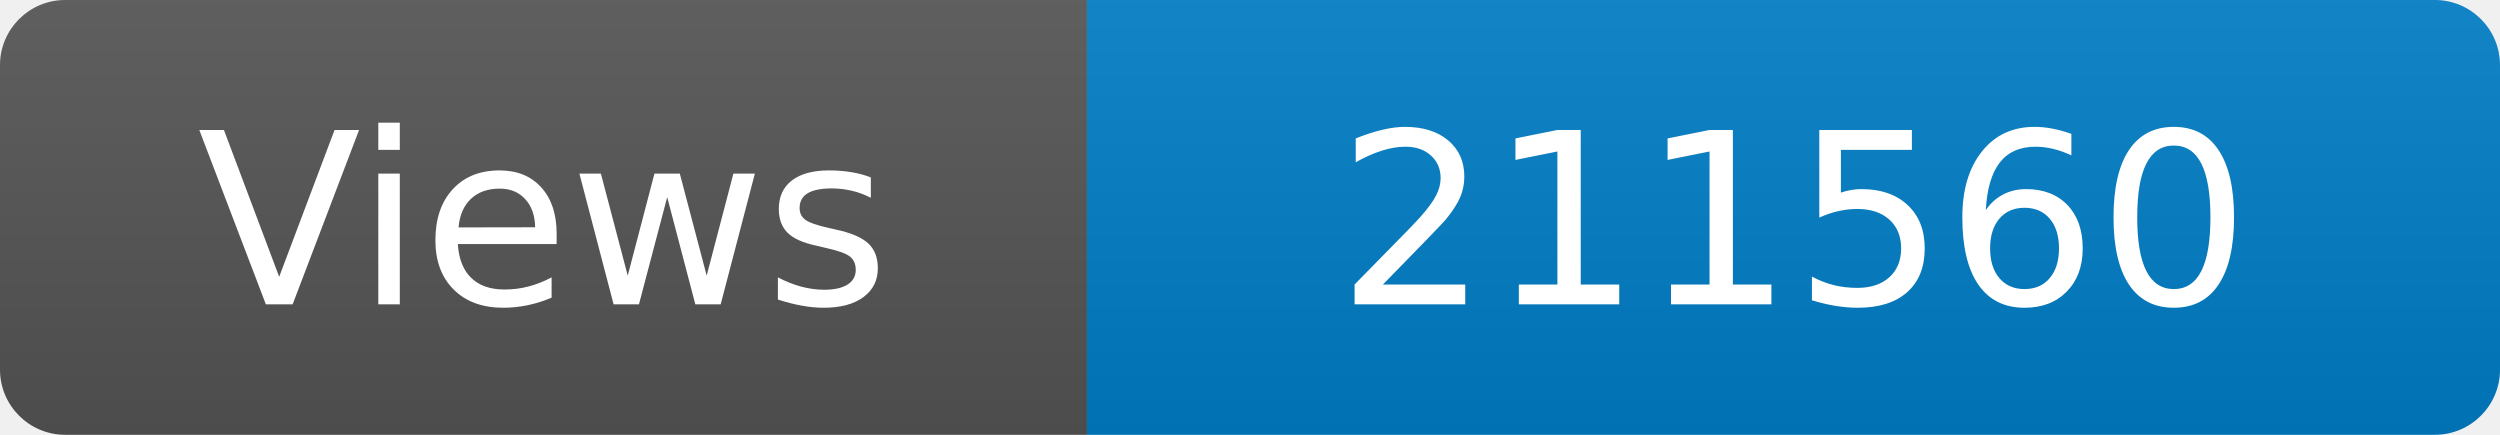
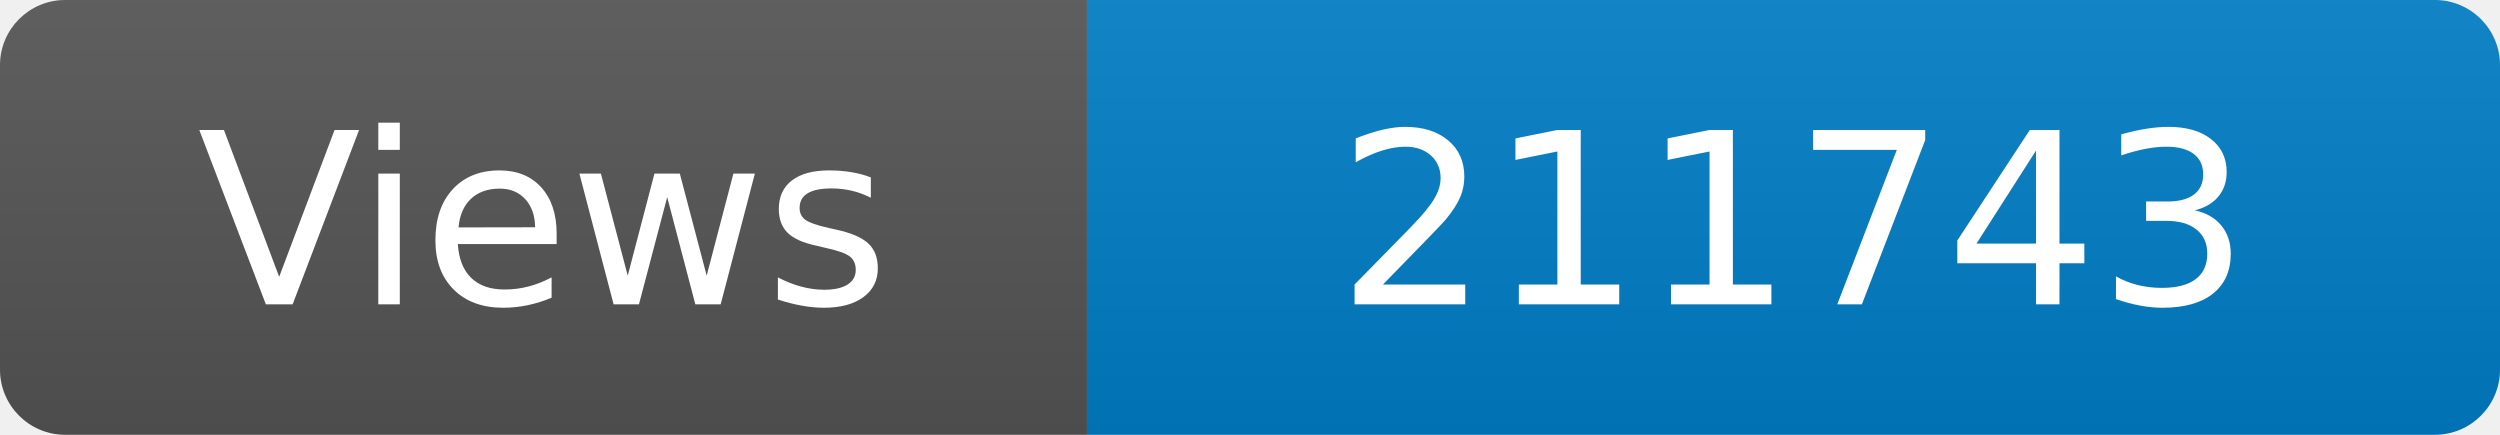
<svg xmlns="http://www.w3.org/2000/svg" width="115" height="20" role="img" aria-label="Maintained?: yes">
  <linearGradient id="s" x2="0" y2="100%">
    <stop offset="0" stop-color="#bbb" stop-opacity=".1" />
    <stop offset="1" stop-opacity=".1" />
  </linearGradient>
  <clipPath id="r">
    <rect width="115" height="20" rx="3" fill="#fff" />
  </clipPath>
  <g clip-path="url(#r)">
    <rect width="50" height="20" fill="#555" />
    <rect x="50" width="160" height="20" fill="#007ec6" />
    <rect width="115" height="20" fill="url(#s)" />
  </g>
  <g fill="#fff" text-anchor="middle" font-family="Verdana,Geneva,DejaVu Sans,sans-serif" font-size="110">
    <text x="250" y="140" transform="scale(.1)" fill="#fff">Views</text>
-     <text x="825" y="140" transform="scale(.1)" fill="#fff">211560</text>
+     <text x="825" y="140" transform="scale(.1)" fill="#fff">211743</text>
  </g>
</svg>
